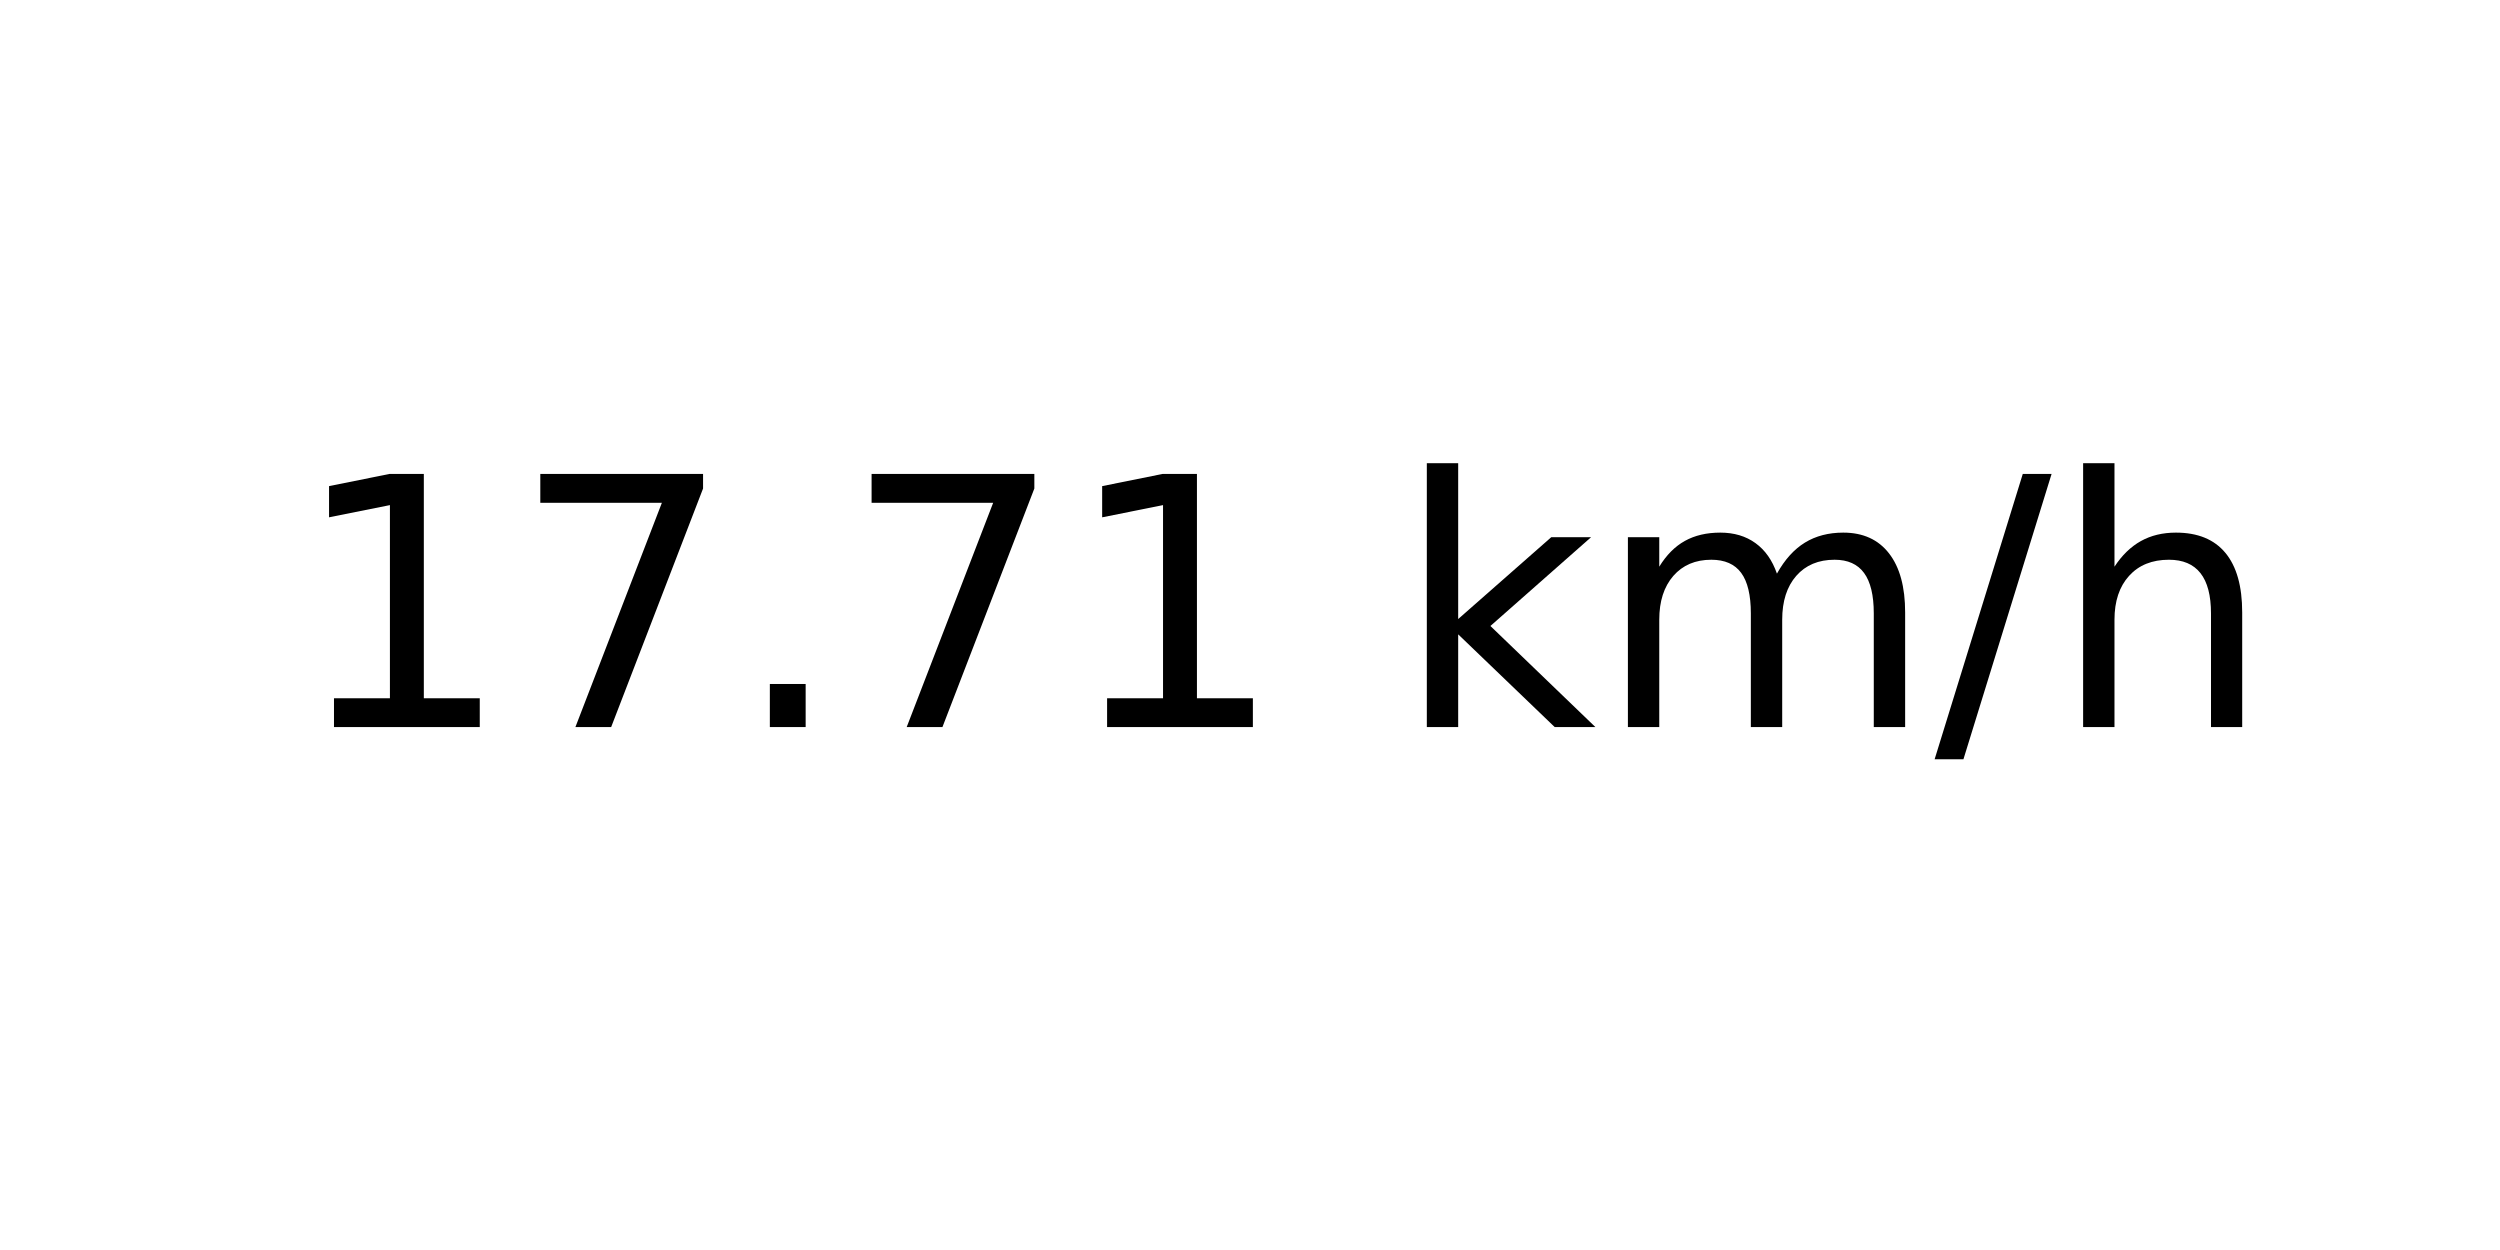
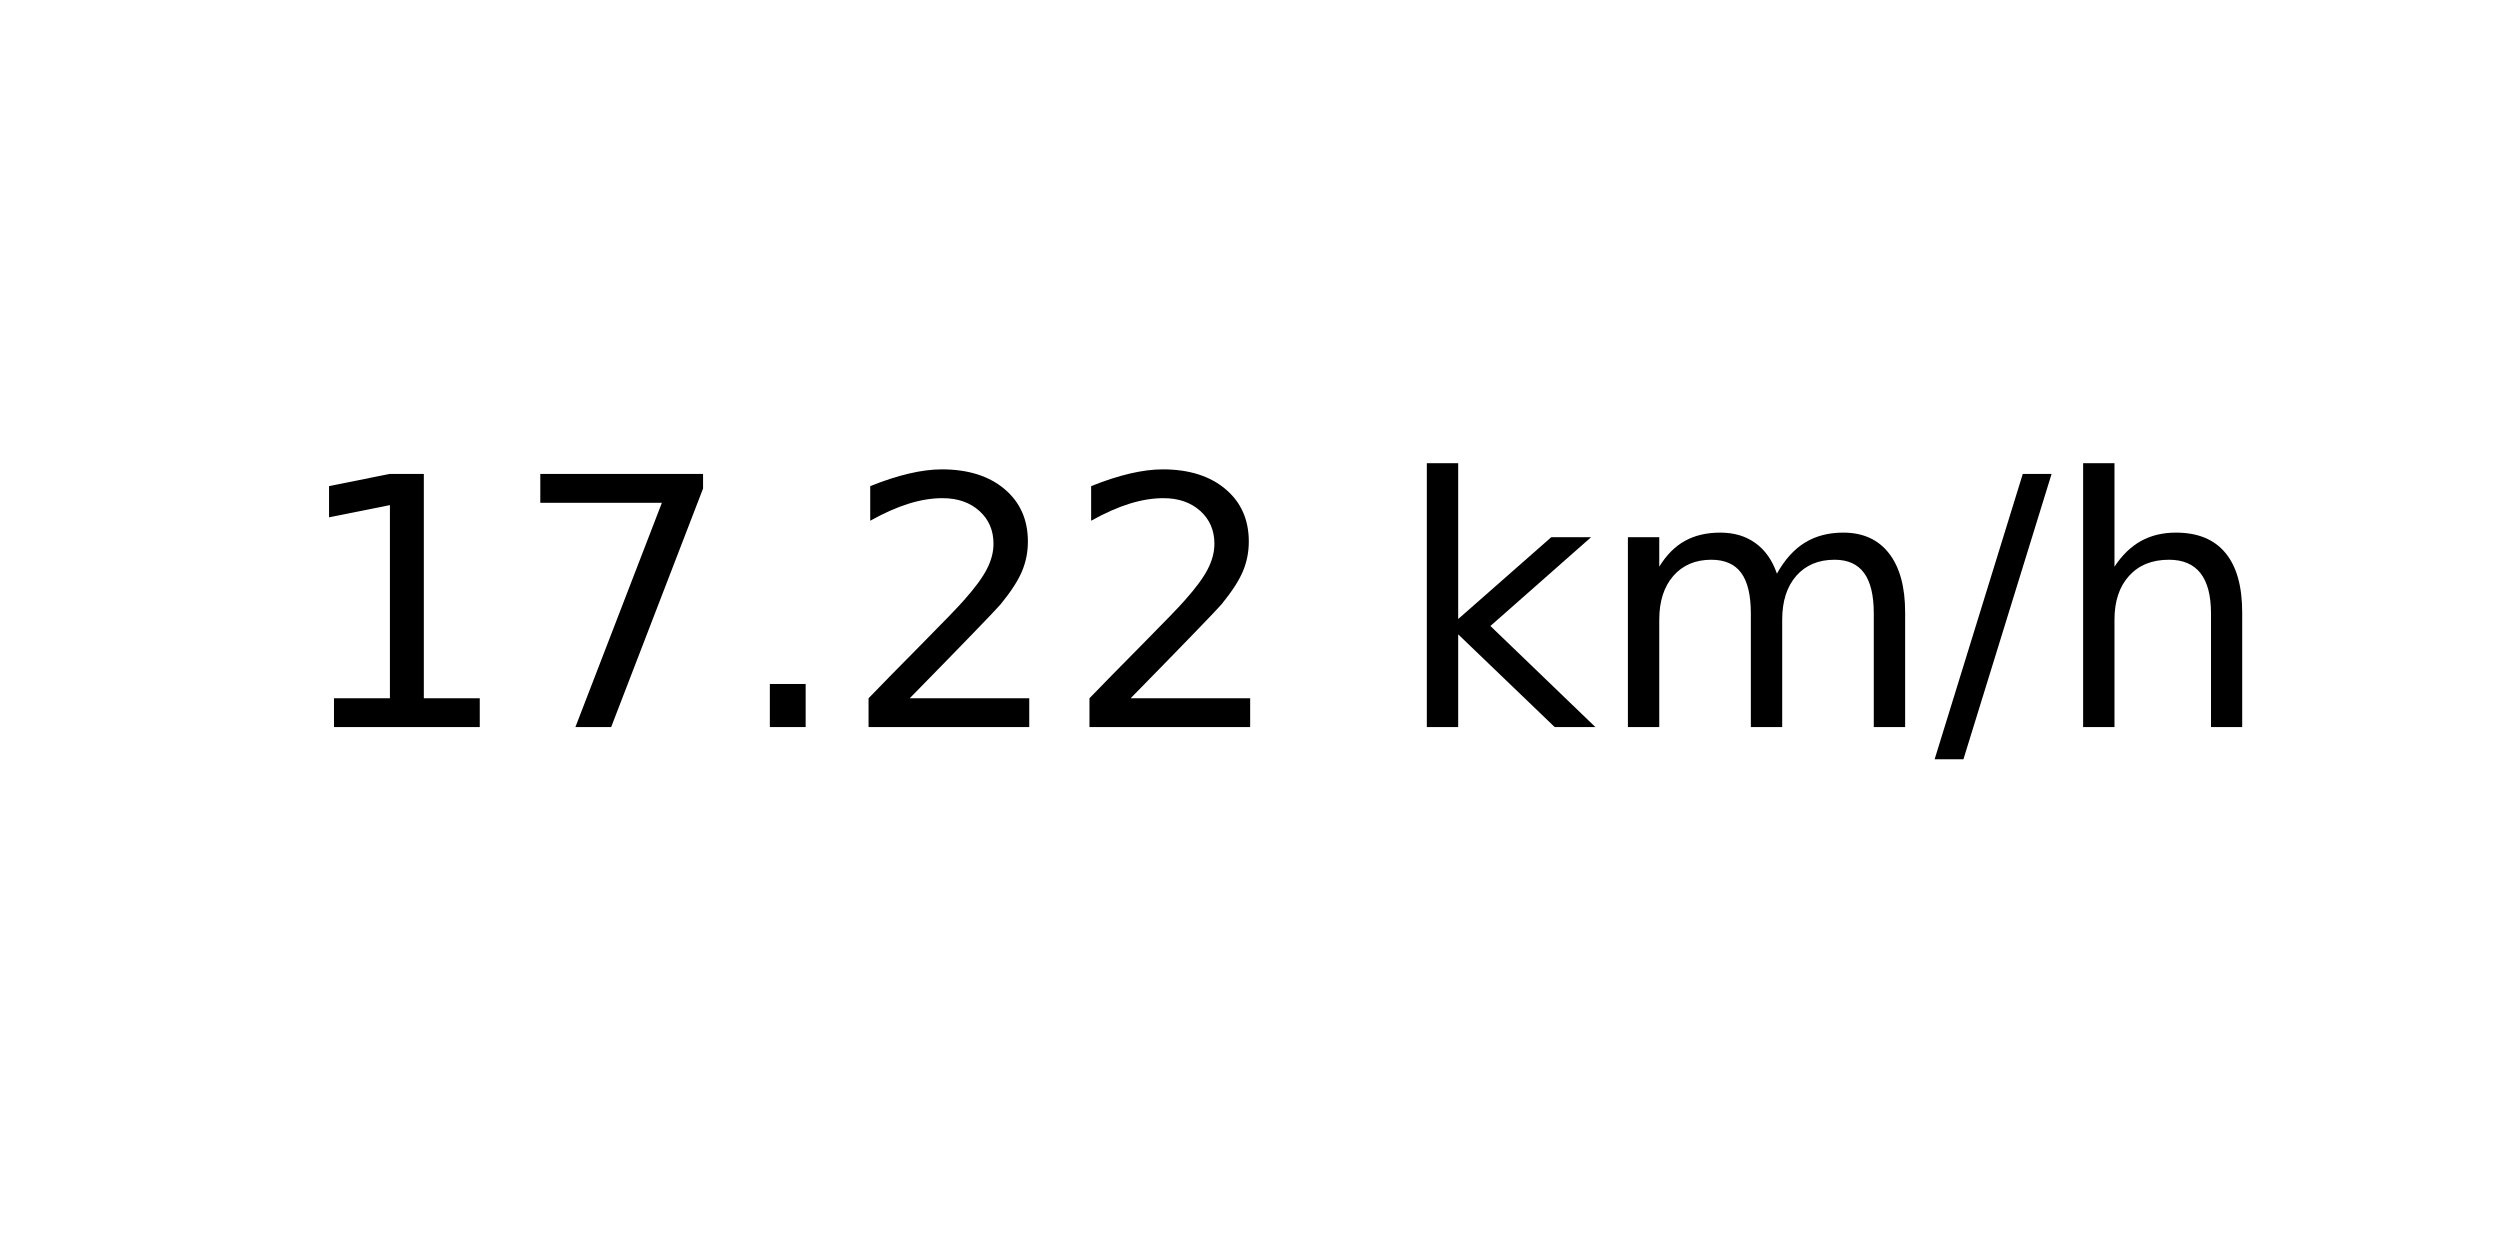
<svg xmlns="http://www.w3.org/2000/svg" xmlns:xlink="http://www.w3.org/1999/xlink" width="72pt" height="36pt" viewBox="0 0 72 36" version="1.1">
  <defs>
    <style type="text/css">*{stroke-linejoin: round; stroke-linecap: butt}</style>
  </defs>
  <g id="figure_1">
    <g id="axes_1">
      <g id="text_1">
        <g transform="translate(8.378125 20.93937) scale(0.1 -0.1)">
          <defs>
            <path id="DejaVuSans-31" d="M 794 531  L 1825 531  L 1825 4091  L 703 3866  L 703 4441  L 1819 4666  L 2450 4666  L 2450 531  L 3481 531  L 3481 0  L 794 0  L 794 531  z " transform="scale(0.015625)" />
            <path id="DejaVuSans-37" d="M 525 4666  L 3525 4666  L 3525 4397  L 1831 0  L 1172 0  L 2766 4134  L 525 4134  L 525 4666  z " transform="scale(0.015625)" />
            <path id="DejaVuSans-2e" d="M 684 794  L 1344 794  L 1344 0  L 684 0  L 684 794  z " transform="scale(0.015625)" />
+             <path id="DejaVuSans-32" d="M 1228 531  L 3431 531  L 3431 0  L 469 0  L 469 531  Q 828 903 1448 1529  Q 2069 2156 2228 2338  Q 2531 2678 2651 2914  Q 2772 3150 2772 3378  Q 2772 3750 2511 3984  Q 2250 4219 1831 4219  Q 1534 4219 1204 4116  Q 875 4013 500 3803  L 500 4441  Q 881 4594 1212 4672  Q 1544 4750 1819 4750  Q 2544 4750 2975 4387  Q 3406 4025 3406 3419  Q 3406 3131 3298 2873  Q 3191 2616 2906 2266  Q 2828 2175 2409 1742  Q 1991 1309 1228 531  z " transform="scale(0.015625)" />
            <path id="DejaVuSans-20" transform="scale(0.015625)" />
            <path id="DejaVuSans-6b" d="M 581 4863  L 1159 4863  L 1159 1991  L 2875 3500  L 3609 3500  L 1753 1863  L 3688 0  L 2938 0  L 1159 1709  L 1159 0  L 581 0  L 581 4863  z " transform="scale(0.015625)" />
            <path id="DejaVuSans-6d" d="M 3328 2828  Q 3544 3216 3844 3400  Q 4144 3584 4550 3584  Q 5097 3584 5394 3201  Q 5691 2819 5691 2113  L 5691 0  L 5113 0  L 5113 2094  Q 5113 2597 4934 2840  Q 4756 3084 4391 3084  Q 3944 3084 3684 2787  Q 3425 2491 3425 1978  L 3425 0  L 2847 0  L 2847 2094  Q 2847 2600 2669 2842  Q 2491 3084 2119 3084  Q 1678 3084 1418 2786  Q 1159 2488 1159 1978  L 1159 0  L 581 0  L 581 3500  L 1159 3500  L 1159 2956  Q 1356 3278 1631 3431  Q 1906 3584 2284 3584  Q 2666 3584 2933 3390  Q 3200 3197 3328 2828  z " transform="scale(0.015625)" />
            <path id="DejaVuSans-2f" d="M 1625 4666  L 2156 4666  L 531 -594  L 0 -594  L 1625 4666  z " transform="scale(0.015625)" />
            <path id="DejaVuSans-68" d="M 3513 2113  L 3513 0  L 2938 0  L 2938 2094  Q 2938 2591 2744 2837  Q 2550 3084 2163 3084  Q 1697 3084 1428 2787  Q 1159 2491 1159 1978  L 1159 0  L 581 0  L 581 4863  L 1159 4863  L 1159 2956  Q 1366 3272 1645 3428  Q 1925 3584 2291 3584  Q 2894 3584 3203 3211  Q 3513 2838 3513 2113  z " transform="scale(0.015625)" />
          </defs>
          <use xlink:href="#DejaVuSans-31" />
          <use xlink:href="#DejaVuSans-37" x="63.623" />
          <use xlink:href="#DejaVuSans-2e" x="127.246" />
-           <use xlink:href="#DejaVuSans-37" x="159.033" />
-           <use xlink:href="#DejaVuSans-31" x="222.656" />
+           <use xlink:href="#DejaVuSans-32" x="159.033" />
+           <use xlink:href="#DejaVuSans-32" x="222.656" />
          <use xlink:href="#DejaVuSans-20" x="286.279" />
          <use xlink:href="#DejaVuSans-6b" x="318.066" />
          <use xlink:href="#DejaVuSans-6d" x="375.977" />
          <use xlink:href="#DejaVuSans-2f" x="473.389" />
          <use xlink:href="#DejaVuSans-68" x="507.08" />
        </g>
      </g>
    </g>
  </g>
</svg>
